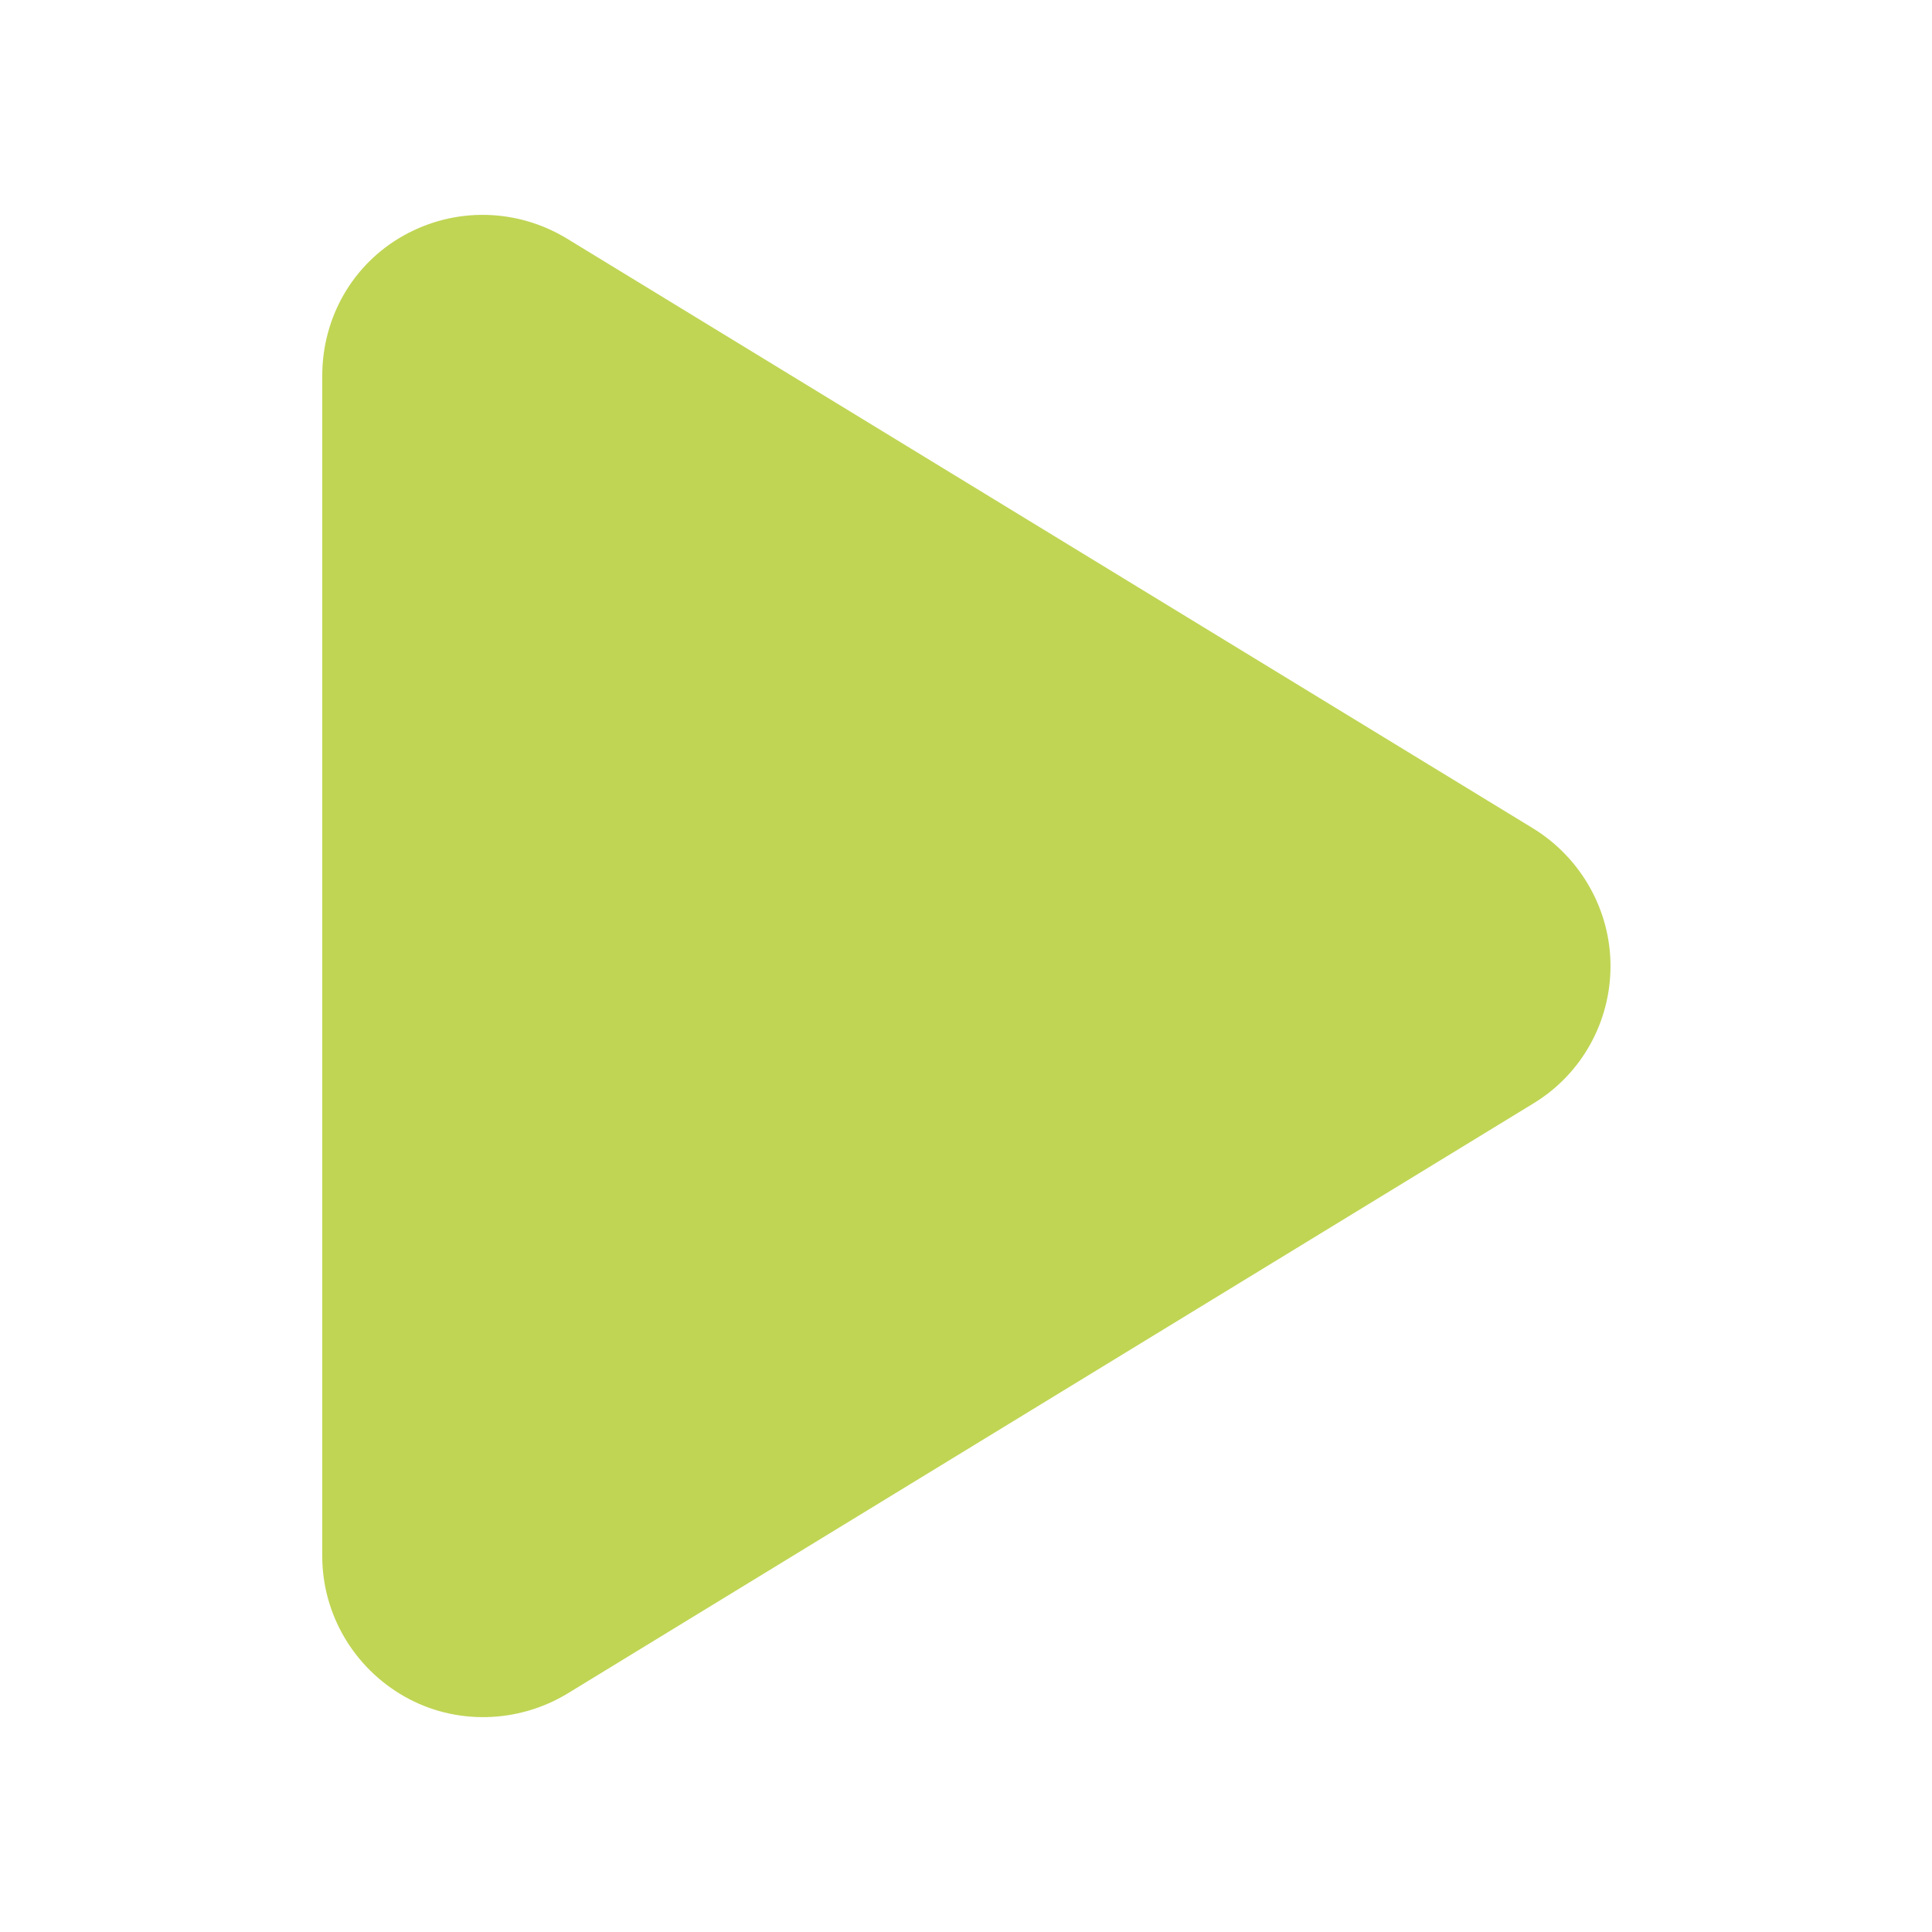
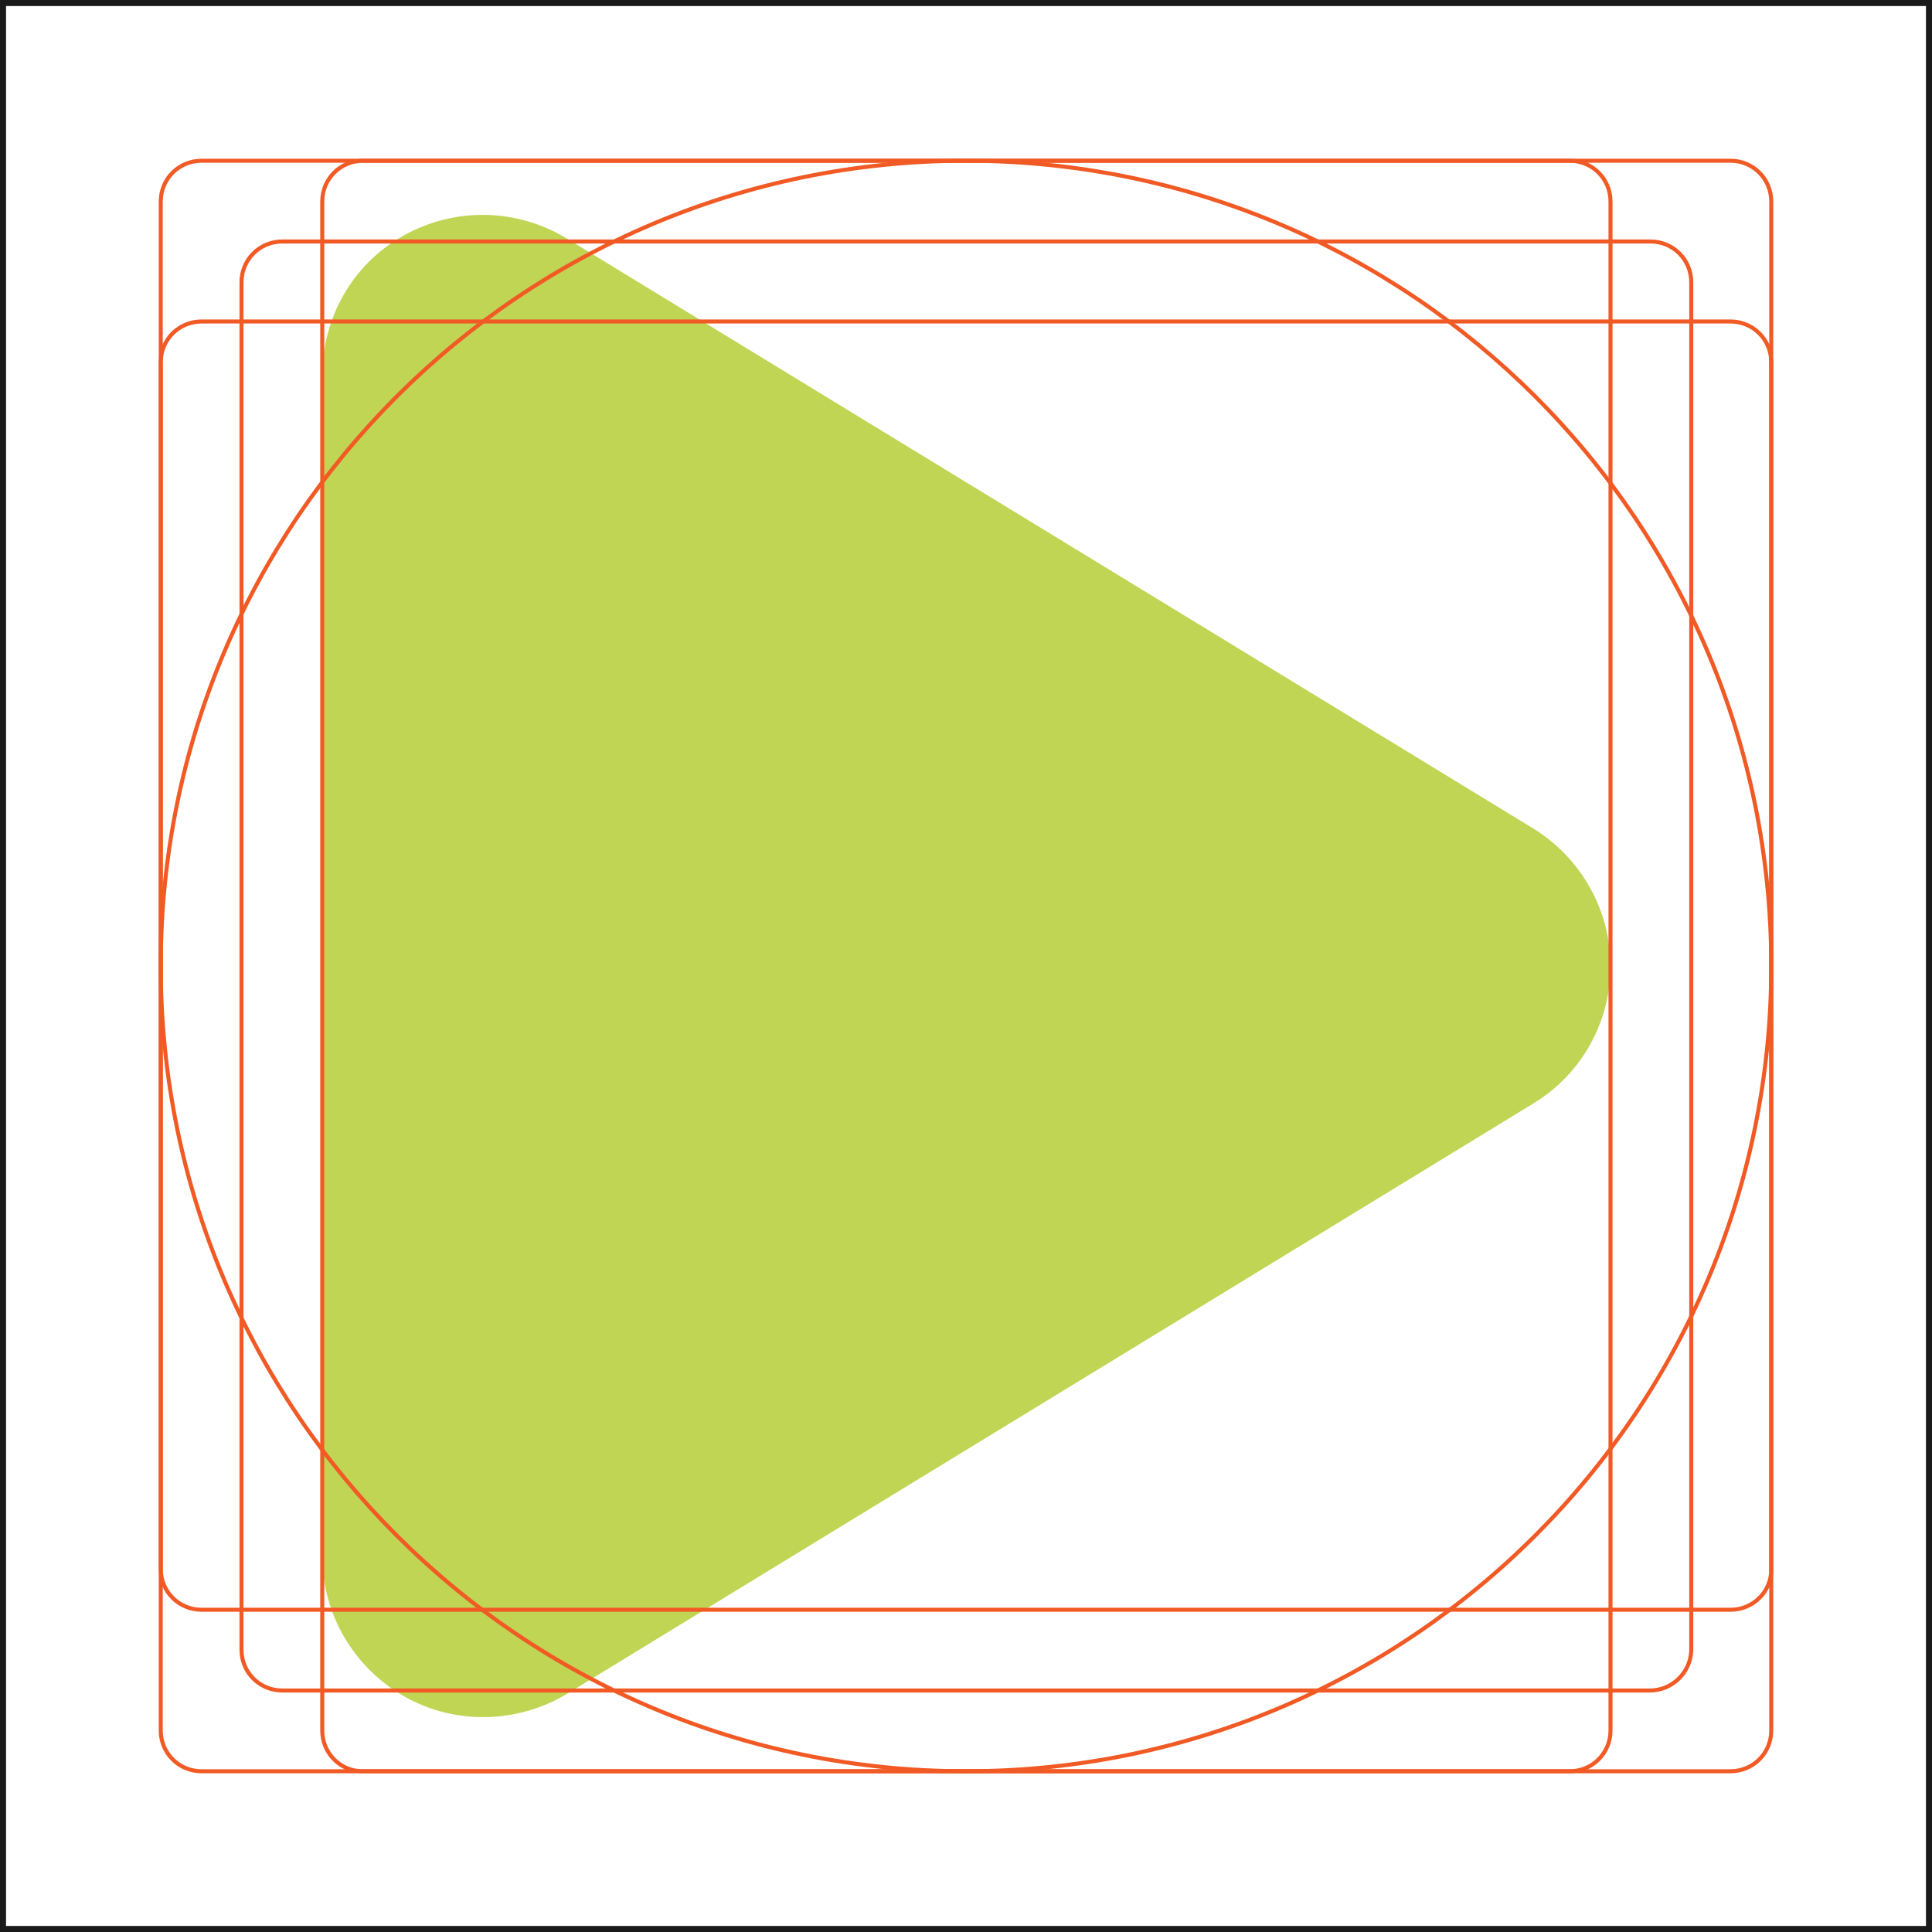
<svg xmlns="http://www.w3.org/2000/svg" version="1.1" id="svg1307" x="0px" y="0px" viewBox="0 0 256 256" style="enable-background:new 0 0 256 256;" xml:space="preserve">
  <style type="text/css">
	.st0{fill:#C0D554;}
+ 	.st1{fill:none;stroke:#F15A24;stroke-width:0.533;stroke-miterlimit:10;}
+ 	.st2{fill:none;stroke:#1A1A1A;stroke-width:1.6;stroke-miterlimit:10;}
</style>
-   <path class="st0" d="M75.1,31.6c-6.6-4-14.8-4.2-21.6-0.4S42.7,42.1,42.7,49.8v156.4c0,7.7,4.2,14.8,10.9,18.6  c6.7,3.8,15,3.6,21.6-0.4l128-78.2c6.4-3.9,10.2-10.8,10.2-18.2s-3.9-14.3-10.2-18.2L75.1,31.6z" />
+   <path class="st0" d="M75.1,31.6c-6.6-4-14.8-4.2-21.6-0.4S42.7,42.1,42.7,49.8v156.4c0,7.7,4.2,14.8,10.9,18.6s15,3.6,21.6-0.4  l128-78.2c6.4-3.9,10.2-10.8,10.2-18.2s-3.9-14.3-10.2-18.2L75.1,31.6z" />
+   <g>
+     <circle class="st1" cx="128" cy="128" r="106.7" />
+     <path class="st1" d="M218.6,224H37.4c-3,0-5.4-2.4-5.4-5.4V37.4c0-3,2.4-5.4,5.4-5.4h181.3c3,0,5.4,2.4,5.4,5.4v181.3   C224,221.6,221.6,224,218.6,224z" />
+     <path class="st1" d="M229.3,213.3H26.7c-3,0-5.4-2.4-5.4-5.4V48c0-3,2.4-5.4,5.4-5.4h202.6c3,0,5.4,2.4,5.4,5.4V208   C234.7,210.9,232.3,213.3,229.3,213.3z" />
+     <path class="st1" d="M42.7,229.3V26.7c0-3,2.4-5.4,5.4-5.4H208c3,0,5.4,2.4,5.4,5.4v202.6c0,3-2.4,5.4-5.4,5.4H48   C45.1,234.7,42.7,232.3,42.7,229.3z" />
+     <path class="st1" d="M229.3,234.7H26.7c-3,0-5.4-2.4-5.4-5.4V26.7c0-3,2.4-5.4,5.4-5.4h202.6c3,0,5.4,2.4,5.4,5.4v202.6   C234.7,232.3,232.3,234.7,229.3,234.7z" />
+     <rect class="st2" width="256" height="256" />
+   </g>
</svg>
